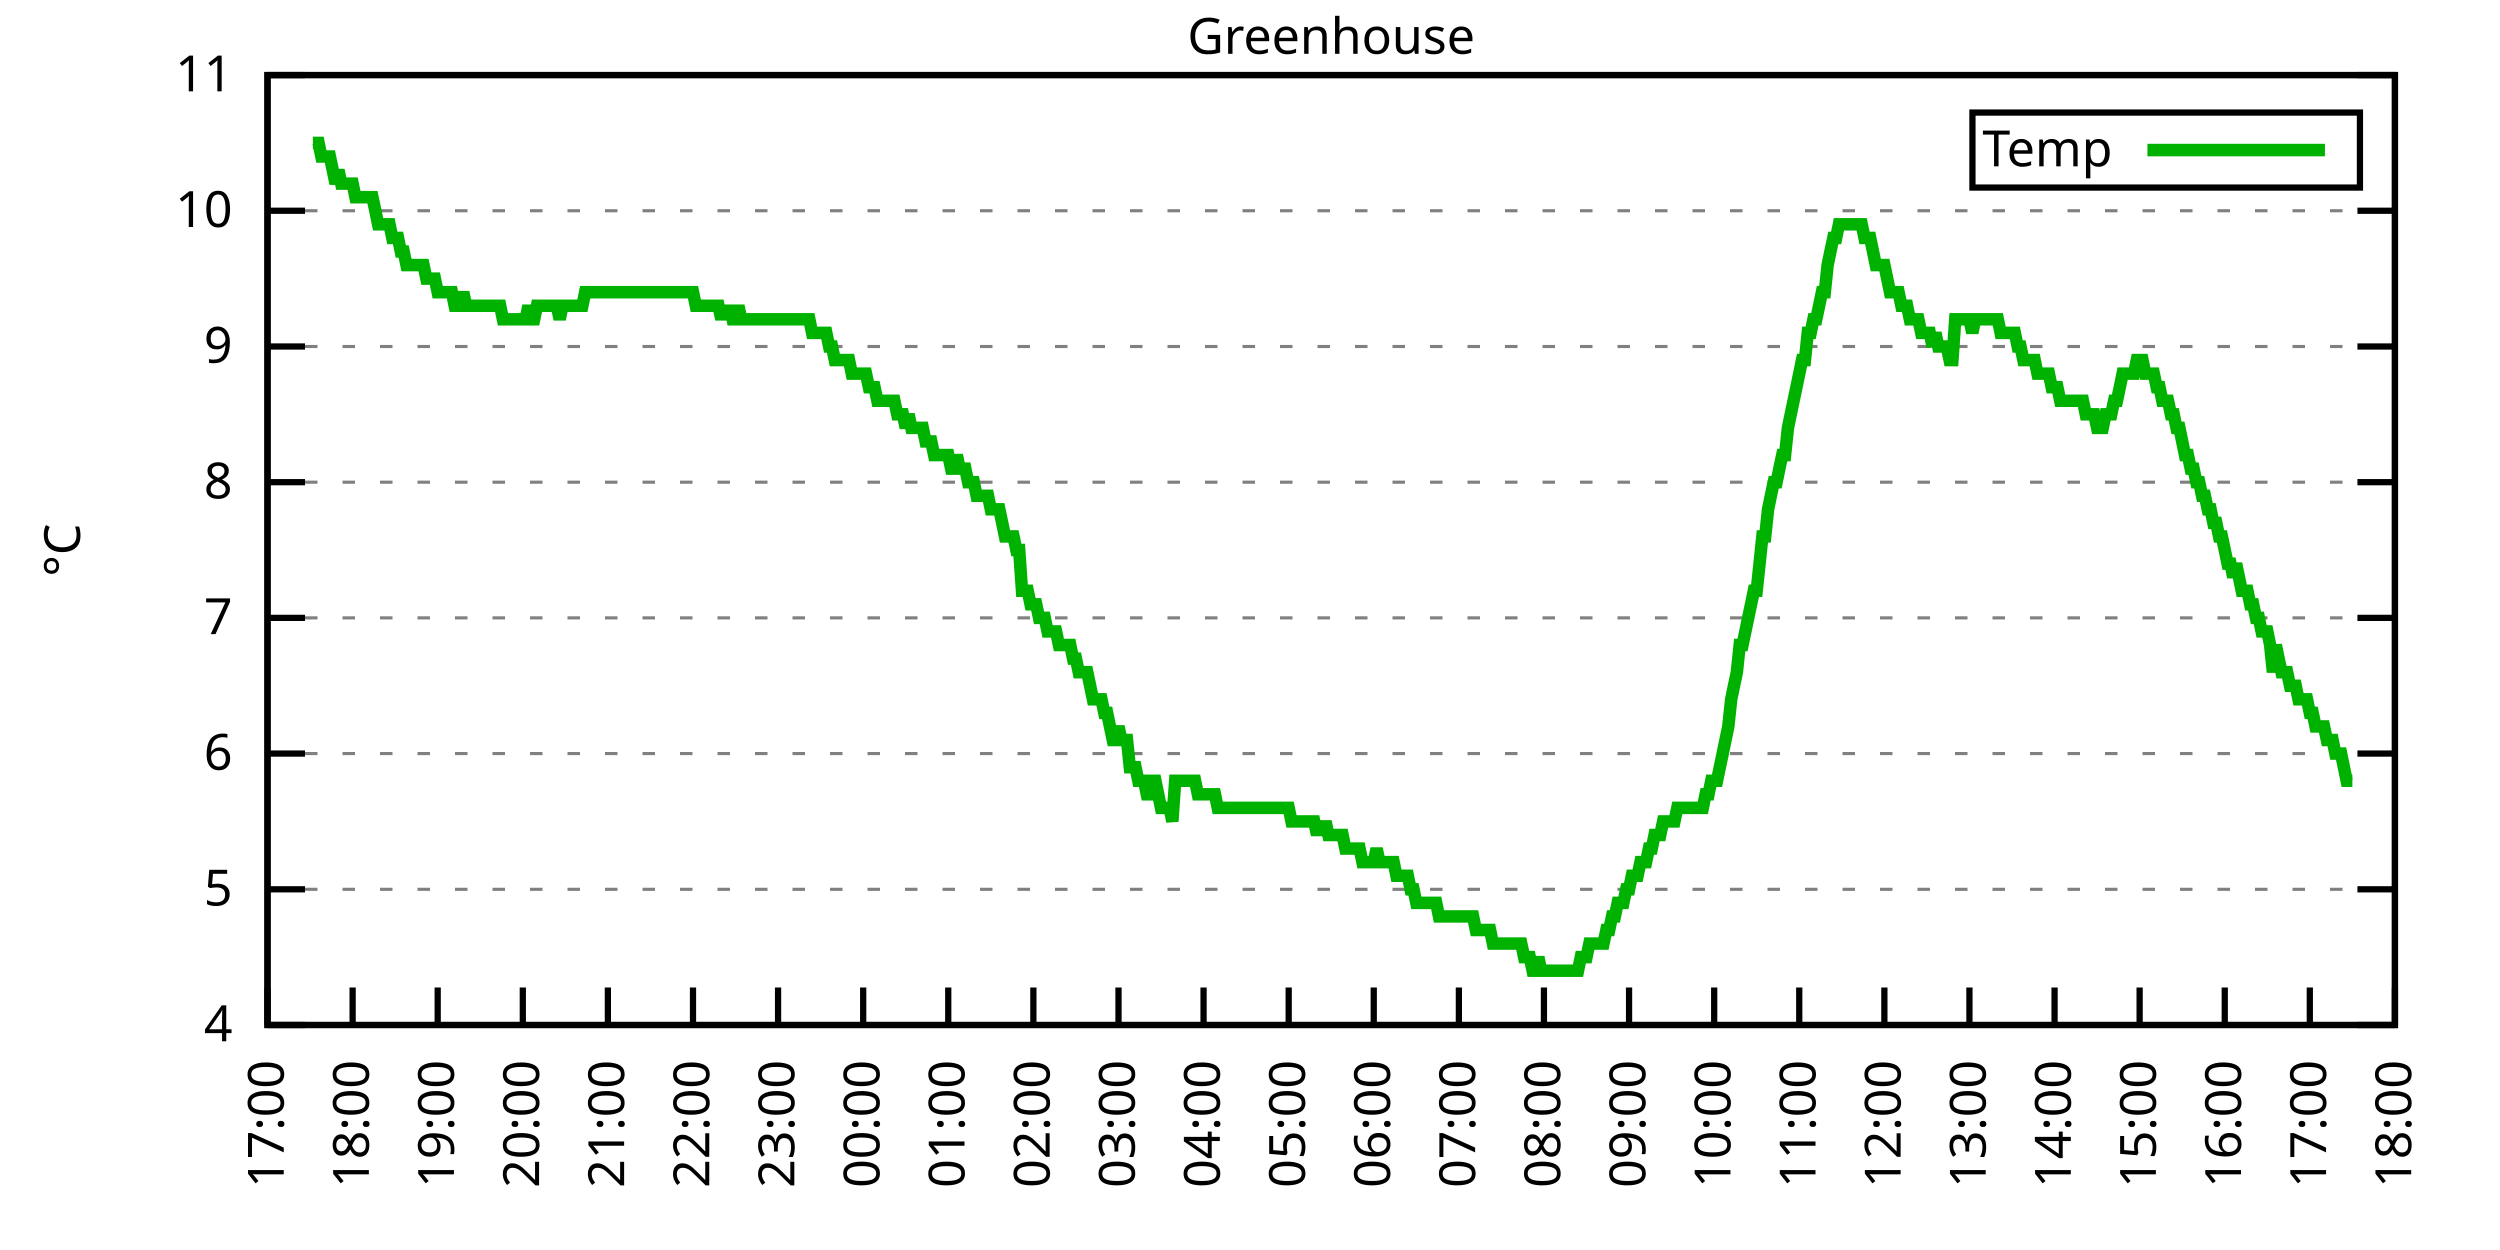
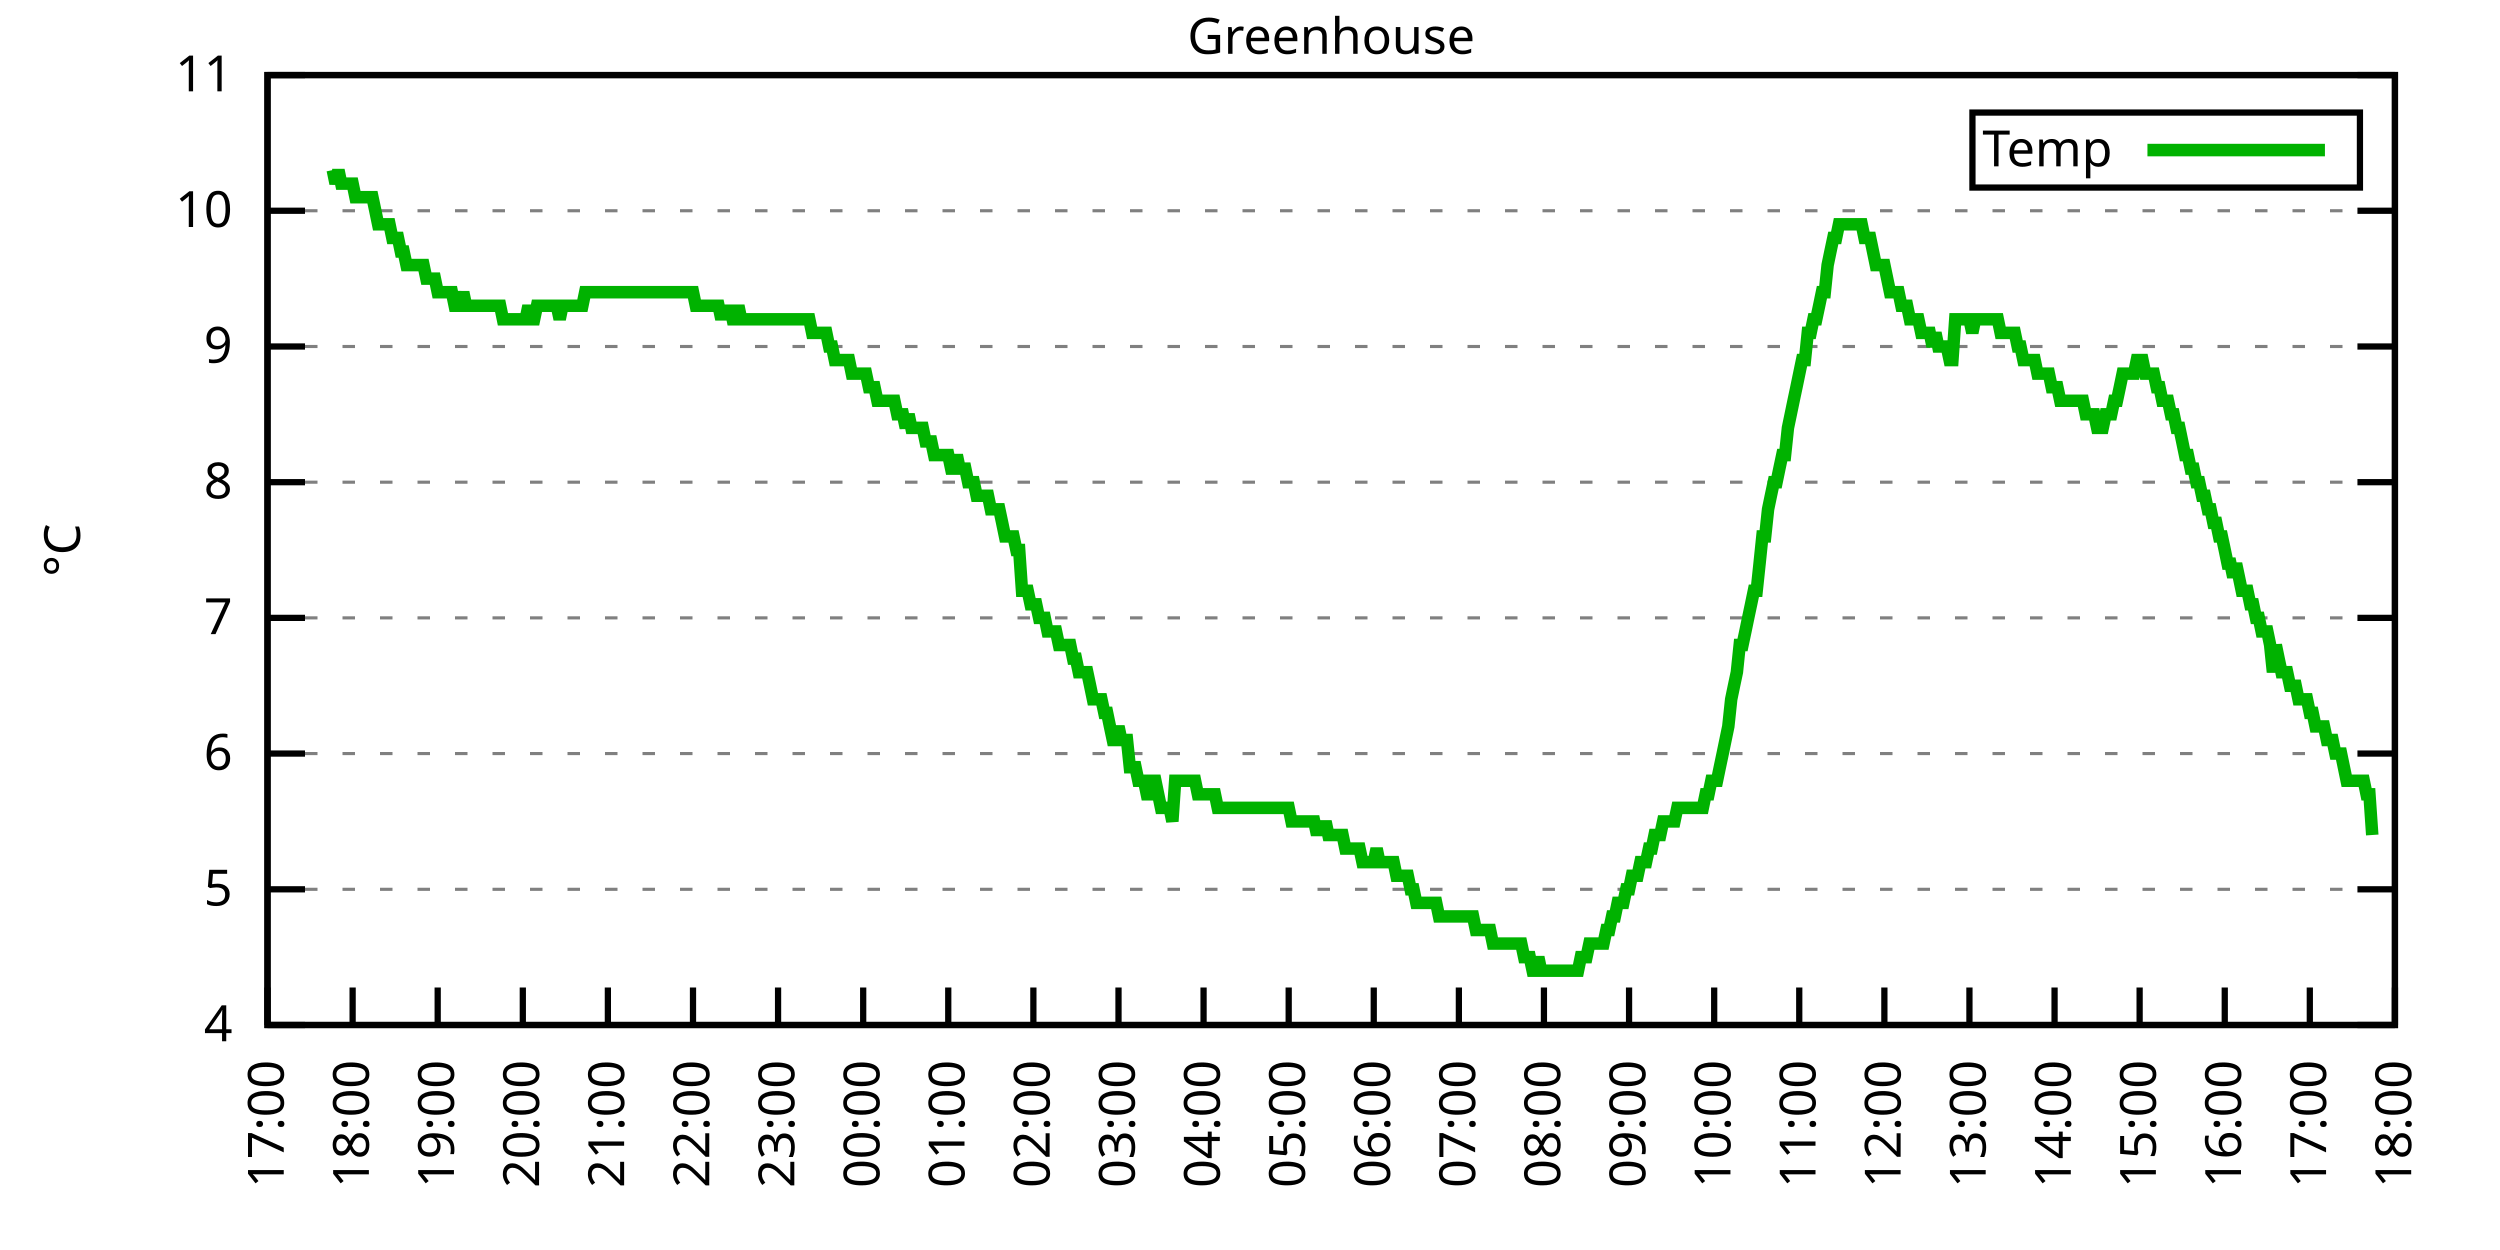
<svg xmlns="http://www.w3.org/2000/svg" xmlns:xlink="http://www.w3.org/1999/xlink" width="400" height="200" viewBox="0 0 400 200">
  <g id="gnuplot_canvas">
    <rect x="0" y="0" width="400" height="200" fill="none" />
    <defs>
      <circle id="gpDot" r="0.5" stroke-width="0.5" stroke="currentColor" />
      <path id="gpPt0" stroke-width="0.333" stroke="currentColor" d="M-1,0 h2 M0,-1 v2" />
      <path id="gpPt1" stroke-width="0.333" stroke="currentColor" d="M-1,-1 L1,1 M1,-1 L-1,1" />
      <path id="gpPt2" stroke-width="0.333" stroke="currentColor" d="M-1,0 L1,0 M0,-1 L0,1 M-1,-1 L1,1 M-1,1 L1,-1" />
      <rect id="gpPt3" stroke-width="0.333" stroke="currentColor" x="-1" y="-1" width="2" height="2" />
      <rect id="gpPt4" stroke-width="0.333" stroke="currentColor" fill="currentColor" x="-1" y="-1" width="2" height="2" />
      <circle id="gpPt5" stroke-width="0.333" stroke="currentColor" cx="0" cy="0" r="1" />
      <use xlink:href="#gpPt5" id="gpPt6" fill="currentColor" stroke="none" />
      <path id="gpPt7" stroke-width="0.333" stroke="currentColor" d="M0,-1.33 L-1.33,0.67 L1.33,0.67 z" />
      <use xlink:href="#gpPt7" id="gpPt8" fill="currentColor" stroke="none" />
      <use xlink:href="#gpPt7" id="gpPt9" stroke="currentColor" transform="rotate(180)" />
      <use xlink:href="#gpPt9" id="gpPt10" fill="currentColor" stroke="none" />
      <use xlink:href="#gpPt3" id="gpPt11" stroke="currentColor" transform="rotate(45)" />
      <use xlink:href="#gpPt11" id="gpPt12" fill="currentColor" stroke="none" />
      <path id="gpPt13" stroke-width="0.333" stroke="currentColor" d="M0,1.330 L1.265,0.411 L0.782,-1.067 L-0.782,-1.076 L-1.265,0.411 z" />
      <use xlink:href="#gpPt13" id="gpPt14" fill="currentColor" stroke="none" />
      <filter id="textbox" filterUnits="objectBoundingBox" x="0" y="0" height="1" width="1">
        <feFlood flood-color="white" flood-opacity="1" result="bgnd" />
        <feComposite in="SourceGraphic" in2="bgnd" operator="atop" />
      </filter>
      <filter id="greybox" filterUnits="objectBoundingBox" x="0" y="0" height="1" width="1">
        <feFlood flood-color="lightgrey" flood-opacity="1" result="grey" />
        <feComposite in="SourceGraphic" in2="grey" operator="atop" />
      </filter>
    </defs>
    <g fill="none" color="white" stroke="currentColor" stroke-width="1.00" stroke-linecap="butt" stroke-linejoin="miter">
</g>
    <g fill="none" color="black" stroke="currentColor" stroke-width="1.00" stroke-linecap="butt" stroke-linejoin="miter">
      <g stroke="none" shape-rendering="crispEdges">
        <polygon fill="rgb(255, 255, 255)" points="42.80,164.00 383.18,164.00 383.18,12.02 42.80,12.02 " />
      </g>
    </g>
    <g fill="none" color="black" stroke="currentColor" stroke-width="1.00" stroke-linecap="butt" stroke-linejoin="miter">
</g>
    <g fill="none" color="black" stroke="black" stroke-width="0.50" stroke-linecap="butt" stroke-linejoin="miter">
</g>
    <g fill="none" color="gray" stroke="currentColor" stroke-width="0.50" stroke-linecap="butt" stroke-linejoin="miter">
      <path stroke="gray" stroke-dasharray="2,4" class="gridline" d="M42.80,164.00 L383.19,164.00  " />
    </g>
    <g fill="none" color="gray" stroke="gray" stroke-width="1.00" stroke-linecap="butt" stroke-linejoin="miter">
</g>
    <g fill="none" color="black" stroke="currentColor" stroke-width="1.00" stroke-linecap="butt" stroke-linejoin="miter">
      <path stroke="black" d="M42.80,164.00 L48.80,164.00 M383.19,164.00 L377.19,164.00  " />
      <g transform="translate(37.20,166.60)" stroke="none" fill="black" font-family="Sans" font-size="8.00" text-anchor="end">
        <text>
          <tspan font-family="Sans"> 4</tspan>
        </text>
      </g>
    </g>
    <g fill="none" color="black" stroke="currentColor" stroke-width="1.00" stroke-linecap="butt" stroke-linejoin="miter">
</g>
    <g fill="none" color="black" stroke="black" stroke-width="0.50" stroke-linecap="butt" stroke-linejoin="miter">
</g>
    <g fill="none" color="gray" stroke="currentColor" stroke-width="0.50" stroke-linecap="butt" stroke-linejoin="miter">
      <path stroke="gray" stroke-dasharray="2,4" class="gridline" d="M42.80,142.29 L383.19,142.29  " />
    </g>
    <g fill="none" color="gray" stroke="gray" stroke-width="1.00" stroke-linecap="butt" stroke-linejoin="miter">
</g>
    <g fill="none" color="black" stroke="currentColor" stroke-width="1.00" stroke-linecap="butt" stroke-linejoin="miter">
      <path stroke="black" d="M42.80,142.29 L48.80,142.29 M383.19,142.29 L377.19,142.29  " />
      <g transform="translate(37.20,144.89)" stroke="none" fill="black" font-family="Sans" font-size="8.00" text-anchor="end">
        <text>
          <tspan font-family="Sans"> 5</tspan>
        </text>
      </g>
    </g>
    <g fill="none" color="black" stroke="currentColor" stroke-width="1.00" stroke-linecap="butt" stroke-linejoin="miter">
</g>
    <g fill="none" color="black" stroke="black" stroke-width="0.50" stroke-linecap="butt" stroke-linejoin="miter">
</g>
    <g fill="none" color="gray" stroke="currentColor" stroke-width="0.50" stroke-linecap="butt" stroke-linejoin="miter">
      <path stroke="gray" stroke-dasharray="2,4" class="gridline" d="M42.80,120.57 L383.19,120.57  " />
    </g>
    <g fill="none" color="gray" stroke="gray" stroke-width="1.00" stroke-linecap="butt" stroke-linejoin="miter">
</g>
    <g fill="none" color="black" stroke="currentColor" stroke-width="1.00" stroke-linecap="butt" stroke-linejoin="miter">
      <path stroke="black" d="M42.80,120.57 L48.80,120.57 M383.19,120.57 L377.19,120.57  " />
      <g transform="translate(37.20,123.17)" stroke="none" fill="black" font-family="Sans" font-size="8.00" text-anchor="end">
        <text>
          <tspan font-family="Sans"> 6</tspan>
        </text>
      </g>
    </g>
    <g fill="none" color="black" stroke="currentColor" stroke-width="1.00" stroke-linecap="butt" stroke-linejoin="miter">
</g>
    <g fill="none" color="black" stroke="black" stroke-width="0.50" stroke-linecap="butt" stroke-linejoin="miter">
</g>
    <g fill="none" color="gray" stroke="currentColor" stroke-width="0.50" stroke-linecap="butt" stroke-linejoin="miter">
      <path stroke="gray" stroke-dasharray="2,4" class="gridline" d="M42.80,98.86 L383.19,98.86  " />
    </g>
    <g fill="none" color="gray" stroke="gray" stroke-width="1.00" stroke-linecap="butt" stroke-linejoin="miter">
</g>
    <g fill="none" color="black" stroke="currentColor" stroke-width="1.00" stroke-linecap="butt" stroke-linejoin="miter">
      <path stroke="black" d="M42.80,98.86 L48.80,98.86 M383.19,98.86 L377.19,98.86  " />
      <g transform="translate(37.20,101.46)" stroke="none" fill="black" font-family="Sans" font-size="8.00" text-anchor="end">
        <text>
          <tspan font-family="Sans"> 7</tspan>
        </text>
      </g>
    </g>
    <g fill="none" color="black" stroke="currentColor" stroke-width="1.00" stroke-linecap="butt" stroke-linejoin="miter">
</g>
    <g fill="none" color="black" stroke="black" stroke-width="0.50" stroke-linecap="butt" stroke-linejoin="miter">
</g>
    <g fill="none" color="gray" stroke="currentColor" stroke-width="0.50" stroke-linecap="butt" stroke-linejoin="miter">
      <path stroke="gray" stroke-dasharray="2,4" class="gridline" d="M42.80,77.15 L383.19,77.15  " />
    </g>
    <g fill="none" color="gray" stroke="gray" stroke-width="1.00" stroke-linecap="butt" stroke-linejoin="miter">
</g>
    <g fill="none" color="black" stroke="currentColor" stroke-width="1.00" stroke-linecap="butt" stroke-linejoin="miter">
      <path stroke="black" d="M42.80,77.15 L48.80,77.15 M383.19,77.15 L377.19,77.15  " />
      <g transform="translate(37.20,79.75)" stroke="none" fill="black" font-family="Sans" font-size="8.00" text-anchor="end">
        <text>
          <tspan font-family="Sans"> 8</tspan>
        </text>
      </g>
    </g>
    <g fill="none" color="black" stroke="currentColor" stroke-width="1.00" stroke-linecap="butt" stroke-linejoin="miter">
</g>
    <g fill="none" color="black" stroke="black" stroke-width="0.50" stroke-linecap="butt" stroke-linejoin="miter">
</g>
    <g fill="none" color="gray" stroke="currentColor" stroke-width="0.50" stroke-linecap="butt" stroke-linejoin="miter">
      <path stroke="gray" stroke-dasharray="2,4" class="gridline" d="M42.80,55.44 L383.19,55.44  " />
    </g>
    <g fill="none" color="gray" stroke="gray" stroke-width="1.00" stroke-linecap="butt" stroke-linejoin="miter">
</g>
    <g fill="none" color="black" stroke="currentColor" stroke-width="1.00" stroke-linecap="butt" stroke-linejoin="miter">
      <path stroke="black" d="M42.80,55.44 L48.80,55.44 M383.19,55.44 L377.19,55.44  " />
      <g transform="translate(37.20,58.04)" stroke="none" fill="black" font-family="Sans" font-size="8.00" text-anchor="end">
        <text>
          <tspan font-family="Sans"> 9</tspan>
        </text>
      </g>
    </g>
    <g fill="none" color="black" stroke="currentColor" stroke-width="1.00" stroke-linecap="butt" stroke-linejoin="miter">
</g>
    <g fill="none" color="black" stroke="black" stroke-width="0.50" stroke-linecap="butt" stroke-linejoin="miter">
</g>
    <g fill="none" color="gray" stroke="currentColor" stroke-width="0.50" stroke-linecap="butt" stroke-linejoin="miter">
      <path stroke="gray" stroke-dasharray="2,4" class="gridline" d="M42.80,33.72 L383.19,33.72  " />
    </g>
    <g fill="none" color="gray" stroke="gray" stroke-width="1.00" stroke-linecap="butt" stroke-linejoin="miter">
</g>
    <g fill="none" color="black" stroke="currentColor" stroke-width="1.00" stroke-linecap="butt" stroke-linejoin="miter">
      <path stroke="black" d="M42.80,33.72 L48.80,33.72 M383.19,33.72 L377.19,33.72  " />
      <g transform="translate(37.20,36.32)" stroke="none" fill="black" font-family="Sans" font-size="8.00" text-anchor="end">
        <text>
          <tspan font-family="Sans"> 10</tspan>
        </text>
      </g>
    </g>
    <g fill="none" color="black" stroke="currentColor" stroke-width="1.00" stroke-linecap="butt" stroke-linejoin="miter">
</g>
    <g fill="none" color="black" stroke="black" stroke-width="0.50" stroke-linecap="butt" stroke-linejoin="miter">
</g>
    <g fill="none" color="gray" stroke="currentColor" stroke-width="0.50" stroke-linecap="butt" stroke-linejoin="miter">
      <path stroke="gray" stroke-dasharray="2,4" class="gridline" d="M42.80,12.01 L383.19,12.01  " />
    </g>
    <g fill="none" color="gray" stroke="gray" stroke-width="1.00" stroke-linecap="butt" stroke-linejoin="miter">
</g>
    <g fill="none" color="black" stroke="currentColor" stroke-width="1.00" stroke-linecap="butt" stroke-linejoin="miter">
      <path stroke="black" d="M42.80,12.01 L48.80,12.01 M383.19,12.01 L377.19,12.01  " />
      <g transform="translate(37.20,14.61)" stroke="none" fill="black" font-family="Sans" font-size="8.00" text-anchor="end">
        <text>
          <tspan font-family="Sans"> 11</tspan>
        </text>
      </g>
    </g>
    <g fill="none" color="black" stroke="currentColor" stroke-width="1.00" stroke-linecap="butt" stroke-linejoin="miter">
      <path stroke="black" d="M42.80,164.00 L42.80,158.00  " />
      <g transform="translate(45.40,169.60) rotate(270.00)" stroke="none" fill="black" font-family="Sans" font-size="8.00" text-anchor="end">
        <text>
          <tspan font-family="Sans">17:00</tspan>
        </text>
      </g>
    </g>
    <g fill="none" color="black" stroke="currentColor" stroke-width="1.00" stroke-linecap="butt" stroke-linejoin="miter">
      <path stroke="black" d="M56.42,164.00 L56.42,158.00  " />
      <g transform="translate(59.02,169.60) rotate(270.00)" stroke="none" fill="black" font-family="Sans" font-size="8.00" text-anchor="end">
        <text>
          <tspan font-family="Sans">18:00</tspan>
        </text>
      </g>
    </g>
    <g fill="none" color="black" stroke="currentColor" stroke-width="1.00" stroke-linecap="butt" stroke-linejoin="miter">
      <path stroke="black" d="M70.03,164.00 L70.03,158.00  " />
      <g transform="translate(72.63,169.60) rotate(270.00)" stroke="none" fill="black" font-family="Sans" font-size="8.00" text-anchor="end">
        <text>
          <tspan font-family="Sans">19:00</tspan>
        </text>
      </g>
    </g>
    <g fill="none" color="black" stroke="currentColor" stroke-width="1.00" stroke-linecap="butt" stroke-linejoin="miter">
      <path stroke="black" d="M83.65,164.00 L83.65,158.00  " />
      <g transform="translate(86.25,169.60) rotate(270.00)" stroke="none" fill="black" font-family="Sans" font-size="8.00" text-anchor="end">
        <text>
          <tspan font-family="Sans">20:00</tspan>
        </text>
      </g>
    </g>
    <g fill="none" color="black" stroke="currentColor" stroke-width="1.00" stroke-linecap="butt" stroke-linejoin="miter">
      <path stroke="black" d="M97.26,164.00 L97.26,158.00  " />
      <g transform="translate(99.86,169.60) rotate(270.00)" stroke="none" fill="black" font-family="Sans" font-size="8.00" text-anchor="end">
        <text>
          <tspan font-family="Sans">21:00</tspan>
        </text>
      </g>
    </g>
    <g fill="none" color="black" stroke="currentColor" stroke-width="1.00" stroke-linecap="butt" stroke-linejoin="miter">
      <path stroke="black" d="M110.88,164.00 L110.88,158.00  " />
      <g transform="translate(113.48,169.60) rotate(270.00)" stroke="none" fill="black" font-family="Sans" font-size="8.00" text-anchor="end">
        <text>
          <tspan font-family="Sans">22:00</tspan>
        </text>
      </g>
    </g>
    <g fill="none" color="black" stroke="currentColor" stroke-width="1.00" stroke-linecap="butt" stroke-linejoin="miter">
      <path stroke="black" d="M124.49,164.00 L124.49,158.00  " />
      <g transform="translate(127.09,169.60) rotate(270.00)" stroke="none" fill="black" font-family="Sans" font-size="8.00" text-anchor="end">
        <text>
          <tspan font-family="Sans">23:00</tspan>
        </text>
      </g>
    </g>
    <g fill="none" color="black" stroke="currentColor" stroke-width="1.00" stroke-linecap="butt" stroke-linejoin="miter">
      <path stroke="black" d="M138.11,164.00 L138.11,158.00  " />
      <g transform="translate(140.71,169.60) rotate(270.00)" stroke="none" fill="black" font-family="Sans" font-size="8.00" text-anchor="end">
        <text>
          <tspan font-family="Sans">00:00</tspan>
        </text>
      </g>
    </g>
    <g fill="none" color="black" stroke="currentColor" stroke-width="1.00" stroke-linecap="butt" stroke-linejoin="miter">
      <path stroke="black" d="M151.72,164.00 L151.72,158.00  " />
      <g transform="translate(154.32,169.60) rotate(270.00)" stroke="none" fill="black" font-family="Sans" font-size="8.00" text-anchor="end">
        <text>
          <tspan font-family="Sans">01:00</tspan>
        </text>
      </g>
    </g>
    <g fill="none" color="black" stroke="currentColor" stroke-width="1.00" stroke-linecap="butt" stroke-linejoin="miter">
      <path stroke="black" d="M165.34,164.00 L165.34,158.00  " />
      <g transform="translate(167.94,169.60) rotate(270.00)" stroke="none" fill="black" font-family="Sans" font-size="8.00" text-anchor="end">
        <text>
          <tspan font-family="Sans">02:00</tspan>
        </text>
      </g>
    </g>
    <g fill="none" color="black" stroke="currentColor" stroke-width="1.00" stroke-linecap="butt" stroke-linejoin="miter">
      <path stroke="black" d="M178.96,164.00 L178.96,158.00  " />
      <g transform="translate(181.56,169.60) rotate(270.00)" stroke="none" fill="black" font-family="Sans" font-size="8.00" text-anchor="end">
        <text>
          <tspan font-family="Sans">03:00</tspan>
        </text>
      </g>
    </g>
    <g fill="none" color="black" stroke="currentColor" stroke-width="1.00" stroke-linecap="butt" stroke-linejoin="miter">
      <path stroke="black" d="M192.57,164.00 L192.57,158.00  " />
      <g transform="translate(195.17,169.60) rotate(270.00)" stroke="none" fill="black" font-family="Sans" font-size="8.00" text-anchor="end">
        <text>
          <tspan font-family="Sans">04:00</tspan>
        </text>
      </g>
    </g>
    <g fill="none" color="black" stroke="currentColor" stroke-width="1.00" stroke-linecap="butt" stroke-linejoin="miter">
      <path stroke="black" d="M206.19,164.00 L206.19,158.00  " />
      <g transform="translate(208.79,169.60) rotate(270.00)" stroke="none" fill="black" font-family="Sans" font-size="8.00" text-anchor="end">
        <text>
          <tspan font-family="Sans">05:00</tspan>
        </text>
      </g>
    </g>
    <g fill="none" color="black" stroke="currentColor" stroke-width="1.00" stroke-linecap="butt" stroke-linejoin="miter">
      <path stroke="black" d="M219.80,164.00 L219.80,158.00  " />
      <g transform="translate(222.40,169.60) rotate(270.00)" stroke="none" fill="black" font-family="Sans" font-size="8.00" text-anchor="end">
        <text>
          <tspan font-family="Sans">06:00</tspan>
        </text>
      </g>
    </g>
    <g fill="none" color="black" stroke="currentColor" stroke-width="1.00" stroke-linecap="butt" stroke-linejoin="miter">
      <path stroke="black" d="M233.42,164.00 L233.42,158.00  " />
      <g transform="translate(236.02,169.60) rotate(270.00)" stroke="none" fill="black" font-family="Sans" font-size="8.00" text-anchor="end">
        <text>
          <tspan font-family="Sans">07:00</tspan>
        </text>
      </g>
    </g>
    <g fill="none" color="black" stroke="currentColor" stroke-width="1.00" stroke-linecap="butt" stroke-linejoin="miter">
      <path stroke="black" d="M247.03,164.00 L247.03,158.00  " />
      <g transform="translate(249.63,169.60) rotate(270.00)" stroke="none" fill="black" font-family="Sans" font-size="8.00" text-anchor="end">
        <text>
          <tspan font-family="Sans">08:00</tspan>
        </text>
      </g>
    </g>
    <g fill="none" color="black" stroke="currentColor" stroke-width="1.00" stroke-linecap="butt" stroke-linejoin="miter">
      <path stroke="black" d="M260.65,164.00 L260.65,158.00  " />
      <g transform="translate(263.25,169.60) rotate(270.00)" stroke="none" fill="black" font-family="Sans" font-size="8.00" text-anchor="end">
        <text>
          <tspan font-family="Sans">09:00</tspan>
        </text>
      </g>
    </g>
    <g fill="none" color="black" stroke="currentColor" stroke-width="1.00" stroke-linecap="butt" stroke-linejoin="miter">
      <path stroke="black" d="M274.27,164.00 L274.27,158.00  " />
      <g transform="translate(276.87,169.60) rotate(270.00)" stroke="none" fill="black" font-family="Sans" font-size="8.00" text-anchor="end">
        <text>
          <tspan font-family="Sans">10:00</tspan>
        </text>
      </g>
    </g>
    <g fill="none" color="black" stroke="currentColor" stroke-width="1.00" stroke-linecap="butt" stroke-linejoin="miter">
      <path stroke="black" d="M287.88,164.00 L287.88,158.00  " />
      <g transform="translate(290.48,169.60) rotate(270.00)" stroke="none" fill="black" font-family="Sans" font-size="8.00" text-anchor="end">
        <text>
          <tspan font-family="Sans">11:00</tspan>
        </text>
      </g>
    </g>
    <g fill="none" color="black" stroke="currentColor" stroke-width="1.00" stroke-linecap="butt" stroke-linejoin="miter">
      <path stroke="black" d="M301.50,164.00 L301.50,158.00  " />
      <g transform="translate(304.10,169.60) rotate(270.00)" stroke="none" fill="black" font-family="Sans" font-size="8.00" text-anchor="end">
        <text>
          <tspan font-family="Sans">12:00</tspan>
        </text>
      </g>
    </g>
    <g fill="none" color="black" stroke="currentColor" stroke-width="1.00" stroke-linecap="butt" stroke-linejoin="miter">
      <path stroke="black" d="M315.11,164.00 L315.11,158.00  " />
      <g transform="translate(317.71,169.60) rotate(270.00)" stroke="none" fill="black" font-family="Sans" font-size="8.00" text-anchor="end">
        <text>
          <tspan font-family="Sans">13:00</tspan>
        </text>
      </g>
    </g>
    <g fill="none" color="black" stroke="currentColor" stroke-width="1.00" stroke-linecap="butt" stroke-linejoin="miter">
      <path stroke="black" d="M328.73,164.00 L328.73,158.00  " />
      <g transform="translate(331.33,169.60) rotate(270.00)" stroke="none" fill="black" font-family="Sans" font-size="8.00" text-anchor="end">
        <text>
          <tspan font-family="Sans">14:00</tspan>
        </text>
      </g>
    </g>
    <g fill="none" color="black" stroke="currentColor" stroke-width="1.00" stroke-linecap="butt" stroke-linejoin="miter">
      <path stroke="black" d="M342.34,164.00 L342.34,158.00  " />
      <g transform="translate(344.94,169.60) rotate(270.00)" stroke="none" fill="black" font-family="Sans" font-size="8.00" text-anchor="end">
        <text>
          <tspan font-family="Sans">15:00</tspan>
        </text>
      </g>
    </g>
    <g fill="none" color="black" stroke="currentColor" stroke-width="1.00" stroke-linecap="butt" stroke-linejoin="miter">
      <path stroke="black" d="M355.96,164.00 L355.96,158.00  " />
      <g transform="translate(358.56,169.60) rotate(270.00)" stroke="none" fill="black" font-family="Sans" font-size="8.00" text-anchor="end">
        <text>
          <tspan font-family="Sans">16:00</tspan>
        </text>
      </g>
    </g>
    <g fill="none" color="black" stroke="currentColor" stroke-width="1.00" stroke-linecap="butt" stroke-linejoin="miter">
      <path stroke="black" d="M369.57,164.00 L369.57,158.00  " />
      <g transform="translate(372.17,169.60) rotate(270.00)" stroke="none" fill="black" font-family="Sans" font-size="8.00" text-anchor="end">
        <text>
          <tspan font-family="Sans">17:00</tspan>
        </text>
      </g>
    </g>
    <g fill="none" color="black" stroke="currentColor" stroke-width="1.00" stroke-linecap="butt" stroke-linejoin="miter">
      <path stroke="black" d="M383.19,164.00 L383.19,158.00  " />
      <g transform="translate(385.79,169.60) rotate(270.00)" stroke="none" fill="black" font-family="Sans" font-size="8.00" text-anchor="end">
        <text>
          <tspan font-family="Sans">18:00</tspan>
        </text>
      </g>
    </g>
    <g fill="none" color="black" stroke="currentColor" stroke-width="1.00" stroke-linecap="butt" stroke-linejoin="miter">
</g>
    <g fill="none" color="black" stroke="currentColor" stroke-width="1.00" stroke-linecap="butt" stroke-linejoin="miter">
      <path stroke="black" d="M42.80,12.01 L42.80,164.00 L383.19,164.00 L383.19,12.01 L42.80,12.01 Z  " />
    </g>
    <g fill="none" color="black" stroke="currentColor" stroke-width="1.00" stroke-linecap="butt" stroke-linejoin="miter">
</g>
    <g fill="none" color="black" stroke="currentColor" stroke-width="1.00" stroke-linecap="butt" stroke-linejoin="miter">
      <path stroke="black" d="M315.59,30.01 L315.59,18.01 L377.59,18.01 L377.59,30.01 L315.59,30.01 Z  " />
    </g>
    <g id="Greenhouse_plot_1">
      <g fill="none" color="white" stroke="black" stroke-width="2.00" stroke-linecap="butt" stroke-linejoin="miter">
</g>
      <g fill="none" color="black" stroke="currentColor" stroke-width="2.00" stroke-linecap="butt" stroke-linejoin="miter">
        <g transform="translate(337.99,26.61)" stroke="none" fill="black" font-family="Sans" font-size="8.00" text-anchor="end">
          <text>
            <tspan font-family="Sans">Temp</tspan>
          </text>
        </g>
      </g>
      <g fill="none" color="black" stroke="currentColor" stroke-width="2.00" stroke-linecap="butt" stroke-linejoin="miter">
-         <path stroke="rgb(  0, 178,   0)" d="M343.59,24.01 L371.99,24.01 M50.06,22.87 L50.52,22.87 L50.97,22.87 L51.42,25.04 L51.88,25.04 L52.33,25.04   L52.78,25.04 L53.24,27.21 L53.69,29.38 L54.15,27.21 L54.60,29.38 L55.05,29.38 L55.51,29.38 L55.96,29.38   L56.42,29.38 L56.87,31.55 L57.32,31.55 L57.78,31.55 L58.23,31.55 L58.68,31.55 L59.14,31.55 L59.59,31.55   L60.05,33.72 L60.50,35.89 L60.95,35.89 L61.41,35.89 L61.86,35.89 L62.32,35.89 L62.77,38.07 L63.22,38.07   L63.68,38.07 L64.13,40.24 L64.58,40.24 L65.04,42.41 L65.49,42.41 L65.95,42.41 L66.40,42.41 L66.85,42.41   L67.31,42.41 L67.76,42.41 L68.22,44.58 L68.67,44.58 L69.12,44.58 L69.58,44.58 L70.03,46.75 L70.49,46.75   L70.94,46.75 L71.39,46.75 L71.85,46.75 L72.30,46.75 L72.75,48.92 L73.21,48.92 L73.66,48.92 L74.12,46.75   L74.57,48.92 L75.02,48.92 L75.48,48.92 L75.93,48.92 L76.39,48.92 L76.84,48.92 L77.29,48.92 L77.75,48.92   L78.20,48.92 L78.65,48.92 L79.11,48.92 L79.56,48.92 L80.02,48.92 L80.47,51.09 L80.92,51.09 L81.38,51.09   L81.83,51.09 L82.29,51.09 L82.74,51.09 L83.19,51.09 L83.65,51.09 L84.10,51.09 L84.55,48.92 L85.01,51.09   L85.46,51.09 L85.92,48.92 L86.37,48.92 L86.82,48.92 L87.28,48.92 L87.73,48.92 L88.19,48.92 L88.64,48.92   L89.09,48.92 L89.55,51.09 L90.00,48.92 L90.45,48.92 L90.91,48.92 L91.36,48.92 L91.82,48.92 L92.27,48.92   L92.72,48.92 L93.18,48.92 L93.63,46.75 L94.09,46.75 L94.54,46.75 L94.99,46.75 L95.45,46.75 L95.90,46.75   L96.35,46.75 L96.81,46.75 L97.26,46.75 L97.72,46.75 L98.17,46.75 L98.62,46.75 L99.08,46.75 L99.53,46.75   L99.99,46.75 L100.44,46.75 L100.89,46.75 L101.35,46.75 L101.80,46.75 L102.25,46.75 L102.71,46.75 L103.16,46.75   L103.62,46.75 L104.07,46.75 L104.52,46.75 L104.98,46.75 L105.43,46.75 L105.89,46.75 L106.34,46.75 L106.79,46.75   L107.25,46.75 L107.70,46.75 L108.15,46.75 L108.61,46.75 L109.06,46.75 L109.52,46.75 L109.97,46.75 L110.42,46.75   L110.88,46.75 L111.33,48.92 L111.79,48.92 L112.24,48.92 L112.69,48.92 L113.15,48.92 L113.60,48.92 L114.05,48.92   L114.51,48.92 L114.96,48.92 L115.42,51.09 L115.87,48.92 L116.32,51.09 L116.78,48.92 L117.23,51.09 L117.69,51.09   L118.14,48.92 L118.59,51.09 L119.05,51.09 L119.50,51.09 L119.96,51.09 L120.41,51.09 L120.86,51.09 L121.32,51.09   L121.77,51.09 L122.22,51.09 L122.68,51.09 L123.13,51.09 L123.59,51.09 L124.04,51.09 L124.49,51.09 L124.95,51.09   L125.40,51.09 L125.86,51.09 L126.31,51.09 L126.76,51.09 L127.22,51.09 L127.67,51.09 L128.12,51.09 L128.58,51.09   L129.03,51.09 L129.49,51.09 L129.94,53.26 L130.39,53.26 L130.85,53.26 L131.30,53.26 L131.76,53.26 L132.21,53.26   L132.66,55.44 L133.12,55.44 L133.57,57.61 L134.02,57.61 L134.48,57.61 L134.93,57.61 L135.39,57.61 L135.84,57.61   L136.29,59.78 L136.75,59.78 L137.20,59.78 L137.66,59.78 L138.11,59.78 L138.56,59.78 L139.02,61.95 L139.47,61.95   L139.92,61.95 L140.38,64.12 L140.83,64.12 L141.29,64.12 L141.74,64.12 L142.19,64.12 L142.65,64.12 L143.10,64.12   L143.56,66.29 L144.01,66.29 L144.46,66.29 L144.92,68.46 L145.37,66.29 L145.82,68.46 L146.28,68.46 L146.73,68.46   L147.19,68.46 L147.64,68.46 L148.09,70.63 L148.55,70.63 L149.00,70.63 L149.46,72.81 L149.91,72.81 L150.36,72.81   L150.82,72.81 L151.27,72.81 L151.72,72.81 L152.18,74.98 L152.63,74.98 L153.09,72.81 L153.54,74.98 L153.99,74.98   L154.45,74.98 L154.90,77.15 L155.36,77.15 L155.81,77.15 L156.26,79.32 L156.72,79.32 L157.17,79.32 L157.62,79.32   L158.08,79.32 L158.53,81.49 L158.99,81.49 L159.44,81.49 L159.89,81.49 L160.35,83.66 L160.80,85.83 L161.26,85.83   L161.71,85.83 L162.16,85.83 L162.62,88.00 L163.07,88.00 L163.52,94.52 L163.98,94.52 L164.43,94.52 L164.89,96.69   L165.34,96.69 L165.79,96.69 L166.25,98.86 L166.70,98.86 L167.16,98.86 L167.61,101.03 L168.06,101.03 L168.52,101.03   L168.97,101.03 L169.43,103.20 L169.88,103.20 L170.33,103.20 L170.79,103.20 L171.24,103.20 L171.69,105.38 L172.15,105.38   L172.60,107.55 L173.06,107.55 L173.51,107.55 L173.96,107.55 L174.42,109.72 L174.87,111.89 L175.33,111.89 L175.78,111.89   L176.23,111.89 L176.69,114.06 L177.14,114.06 L177.59,116.23 L178.05,118.40 L178.50,118.40 L178.96,116.23 L179.41,118.40   L179.86,118.40 L180.32,118.40 L180.77,122.75 L181.23,122.75 L181.68,122.75 L182.13,124.92 L182.59,124.92 L183.04,124.92   L183.49,127.09 L183.95,127.09 L184.40,124.92 L184.86,124.92 L185.31,127.09 L185.76,129.26 L186.22,129.26 L186.67,129.26   L187.13,129.26 L187.58,131.43 L188.03,124.92 L188.49,124.92 L188.94,124.92 L189.39,124.92 L189.85,124.92 L190.30,124.92   L190.76,124.92 L191.21,124.92 L191.66,127.09 L192.12,127.09 L192.57,127.09 L193.03,127.09 L193.48,127.09 L193.93,127.09   L194.39,127.09 L194.84,129.26 L195.29,129.26 L195.75,129.26 L196.20,129.26 L196.66,129.26 L197.11,129.26 L197.56,129.26   L198.02,129.26 L198.47,129.26 L198.93,129.26 L199.38,129.26 L199.83,129.26 L200.29,129.26 L200.74,129.26 L201.19,129.26   L201.65,129.26 L202.10,129.26 L202.56,129.26 L203.01,129.26 L203.46,129.26 L203.92,129.26 L204.37,129.26 L204.83,129.26   L205.28,129.26 L205.73,129.26 L206.19,129.26 L206.64,131.43 L207.09,131.43 L207.55,131.43 L208.00,131.43 L208.46,131.43   L208.91,131.43 L209.36,131.43 L209.82,131.43 L210.27,131.43 L210.73,133.60 L211.18,131.43 L211.63,133.60 L212.09,131.43   L212.54,133.60 L213.00,133.60 L213.45,133.60 L213.90,133.60 L214.36,133.60 L214.81,133.60 L215.26,135.77 L215.72,135.77   L216.17,135.77 L216.63,135.77 L217.08,135.77 L217.53,135.77 L217.99,137.94 L218.44,137.94 L218.90,137.94 L219.35,137.94   L219.80,137.94 L220.26,135.77 L220.71,137.94 L221.16,137.94 L221.62,137.94 L222.07,137.94 L222.53,137.94 L222.98,137.94   L223.43,140.12 L223.89,140.12 L224.34,140.12 L224.80,140.12 L225.25,140.12 L225.70,142.29 L226.16,142.29 L226.61,144.46   L227.06,144.46 L227.52,144.46 L227.97,144.46 L228.43,144.46 L228.88,144.46 L229.33,144.46 L229.79,144.46 L230.24,146.63   L230.70,146.63 L231.15,146.63 L231.60,146.63 L232.06,146.63 L232.51,146.63 L232.96,146.63 L233.42,146.63 L233.87,146.63   L234.33,146.63 L234.78,146.63 L235.23,146.63 L235.69,146.63 L236.14,148.80 L236.60,148.80 L237.05,148.80 L237.50,148.80   L237.96,148.80 L238.41,148.80 L238.86,150.97 L239.32,150.97 L239.77,150.97 L240.23,150.97 L240.68,150.97 L241.13,150.97   L241.59,150.97 L242.04,150.97 L242.50,150.97 L242.95,150.97 L243.40,150.97 L243.86,153.14 L244.31,153.14 L244.76,153.14   L245.22,155.31 L245.67,155.31 L246.13,153.14 L246.58,155.31 L247.03,155.31 L247.49,155.31 L247.94,155.31 L248.40,155.31   L248.85,155.31 L249.30,155.31 L249.76,155.31 L250.21,155.31 L250.66,155.31 L251.12,155.31 L251.57,155.31 L252.03,155.31   L252.48,155.31 L252.93,153.14 L253.39,153.14 L253.84,153.14 L254.30,150.97 L254.75,150.97 L255.20,150.97 L255.66,150.97   L256.11,150.97 L256.56,150.97 L257.02,148.80 L257.47,148.80 L257.93,146.63 L258.38,146.63 L258.83,144.46 L259.29,144.46   L259.74,144.46 L260.20,142.29 L260.65,142.29 L261.10,140.12 L261.56,140.12 L262.01,140.12 L262.47,137.94 L262.92,137.94   L263.37,137.94 L263.83,135.77 L264.28,135.77 L264.73,133.60 L265.19,133.60 L265.64,133.60 L266.10,131.43 L266.55,131.43   L267.00,131.43 L267.46,131.43 L267.91,131.43 L268.37,129.26 L268.82,129.26 L269.27,129.26 L269.73,129.26 L270.18,129.26   L270.63,129.26 L271.09,129.26 L271.54,129.26 L272.00,129.26 L272.45,129.26 L272.90,127.09 L273.36,127.09 L273.81,124.92   L274.27,124.92 L274.72,124.92 L275.17,122.75 L275.63,120.57 L276.08,118.40 L276.53,116.23 L276.99,111.89 L277.44,109.72   L277.90,107.55 L278.35,103.20 L278.80,103.20 L279.26,101.03 L279.71,98.86 L280.17,96.69 L280.62,94.52 L281.07,94.52   L281.53,90.18 L281.98,85.83 L282.43,85.83 L282.89,81.49 L283.34,79.32 L283.80,77.15 L284.25,77.15 L284.70,74.98   L285.16,72.81 L285.61,72.81 L286.07,68.46 L286.52,66.29 L286.97,64.12 L287.43,61.95 L287.88,59.78 L288.33,57.61   L288.79,57.61 L289.24,53.26 L289.70,53.26 L290.15,51.09 L290.60,51.09 L291.06,48.92 L291.51,46.75 L291.97,46.75   L292.42,42.41 L292.87,40.24 L293.33,38.07 L293.78,38.07 L294.23,35.89 L294.69,35.89 L295.14,35.89 L295.60,35.89   L296.05,35.89 L296.50,35.89 L296.96,35.89 L297.41,35.89 L297.87,35.89 L298.32,38.07 L298.77,38.07 L299.23,38.07   L299.68,40.24 L300.13,42.41 L300.59,42.41 L301.04,42.41 L301.50,42.41 L301.95,44.58 L302.40,46.75 L302.86,46.75   L303.31,46.75 L303.77,46.75 L304.22,48.92 L304.67,48.92 L305.13,48.92 L305.58,51.09 L306.03,51.09 L306.49,51.09   L306.94,51.09 L307.40,53.26 L307.85,53.26 L308.30,53.26 L308.76,53.26 L309.21,55.44 L309.67,53.26 L310.12,55.44   L310.57,55.44 L311.03,55.44 L311.48,55.44 L311.94,57.61 L312.39,57.61 L312.84,51.09 L313.30,51.09 L313.75,51.09   L314.20,51.09 L314.66,51.09 L315.11,51.09 L315.57,53.26 L316.02,51.09 L316.47,51.09 L316.93,51.09 L317.38,51.09   L317.84,51.09 L318.29,51.09 L318.74,51.09 L319.20,51.09 L319.65,51.09 L320.10,53.26 L320.56,53.26 L321.01,53.26   L321.47,53.26 L321.92,53.26 L322.37,53.26 L322.83,55.44 L323.28,55.44 L323.74,57.61 L324.19,57.61 L324.64,57.61   L325.10,57.61 L325.55,57.61 L326.00,59.78 L326.46,59.78 L326.91,59.78 L327.37,59.78 L327.82,59.78 L328.27,61.95   L328.73,61.95 L329.18,61.95 L329.64,64.12 L330.09,64.12 L330.54,64.12 L331.00,64.12 L331.45,64.12 L331.90,64.12   L332.36,64.12 L332.81,64.12 L333.27,64.12 L333.72,66.29 L334.17,66.29 L334.63,66.29 L335.08,66.29 L335.54,68.46   L335.99,68.46 L336.44,68.46 L336.90,66.29 L337.35,66.29 L337.80,66.29 L338.26,64.12 L338.71,64.12 L339.17,61.95   L339.62,59.78 L340.07,59.78 L340.53,59.78 L340.98,59.78 L341.44,59.78 L341.89,57.61 L342.34,57.61 L342.80,57.61   L343.25,59.78 L343.70,59.78 L344.16,59.78 L344.61,59.78 L345.07,61.95 L345.52,61.95 L345.97,64.12 L346.43,64.12   L346.88,64.12 L347.34,66.29 L347.79,66.29 L348.24,68.46 L348.70,68.46 L349.15,70.63 L349.60,72.81 L350.06,72.81   L350.51,74.98 L350.97,74.98 L351.42,77.15 L351.87,77.15 L352.33,79.32 L352.78,79.32 L353.24,81.49 L353.69,81.49   L354.14,83.66 L354.60,83.66 L355.05,85.83 L355.50,85.83 L355.96,88.00 L356.41,90.18 L356.87,90.18 L357.32,92.35   L357.77,90.18 L358.23,92.35 L358.68,94.52 L359.14,94.52 L359.59,94.52 L360.04,96.69 L360.50,96.69 L360.95,98.86   L361.41,98.86 L361.86,101.03 L362.31,101.03 L362.77,101.03 L363.22,103.20 L363.67,107.55 L364.13,103.20 L364.58,105.38   L365.04,107.55 L365.49,107.55 L365.94,107.55 L366.40,109.72 L366.85,109.72 L367.31,109.72 L367.76,111.89 L368.21,111.89   L368.67,111.89 L369.12,111.89 L369.57,114.06 L370.03,114.06 L370.48,116.23 L370.94,116.23 L371.39,116.23 L371.84,116.23   L372.30,118.40 L372.75,118.40 L373.21,118.40 L373.66,120.57 L374.11,120.57 L374.57,120.57 L375.02,122.75 L375.47,124.92   L375.93,124.92 L376.38,124.92  " />
+         <path stroke="rgb(  0, 178,   0)" d="M343.59,24.01 L371.99,24.01 M53.24,27.21 L53.69,29.38 L54.15,27.21 L54.60,29.38 L55.05,29.38 L55.51,29.38   L55.96,29.38 L56.42,29.38 L56.87,31.55 L57.32,31.55 L57.78,31.55 L58.23,31.55 L58.68,31.55 L59.14,31.55   L59.59,31.55 L60.05,33.72 L60.50,35.89 L60.95,35.89 L61.41,35.89 L61.86,35.89 L62.32,35.89 L62.77,38.07   L63.22,38.07 L63.68,38.07 L64.13,40.24 L64.58,40.24 L65.04,42.41 L65.49,42.41 L65.95,42.41 L66.40,42.41   L66.85,42.41 L67.31,42.41 L67.76,42.41 L68.22,44.58 L68.67,44.58 L69.12,44.58 L69.58,44.58 L70.03,46.75   L70.49,46.75 L70.94,46.75 L71.39,46.75 L71.85,46.75 L72.30,46.75 L72.75,48.92 L73.21,48.92 L73.66,48.92   L74.12,46.75 L74.57,48.92 L75.02,48.92 L75.48,48.92 L75.93,48.92 L76.39,48.92 L76.84,48.92 L77.29,48.92   L77.75,48.92 L78.20,48.92 L78.65,48.92 L79.11,48.92 L79.56,48.92 L80.02,48.92 L80.47,51.09 L80.92,51.09   L81.38,51.09 L81.83,51.09 L82.29,51.09 L82.74,51.09 L83.19,51.09 L83.65,51.09 L84.10,51.09 L84.55,48.92   L85.01,51.09 L85.46,51.09 L85.92,48.92 L86.37,48.92 L86.82,48.92 L87.28,48.92 L87.73,48.92 L88.19,48.92   L88.64,48.92 L89.09,48.92 L89.55,51.09 L90.00,48.92 L90.45,48.92 L90.91,48.92 L91.36,48.92 L91.82,48.92   L92.27,48.92 L92.72,48.92 L93.18,48.92 L93.63,46.75 L94.09,46.75 L94.54,46.75 L94.99,46.75 L95.45,46.75   L95.90,46.75 L96.35,46.75 L96.81,46.75 L97.26,46.75 L97.72,46.75 L98.17,46.75 L98.62,46.75 L99.08,46.75   L99.53,46.75 L99.99,46.75 L100.44,46.75 L100.89,46.75 L101.35,46.75 L101.80,46.75 L102.25,46.75 L102.71,46.75   L103.16,46.75 L103.62,46.75 L104.07,46.75 L104.52,46.75 L104.98,46.75 L105.43,46.75 L105.89,46.75 L106.34,46.75   L106.79,46.75 L107.25,46.75 L107.70,46.75 L108.15,46.75 L108.61,46.75 L109.06,46.75 L109.52,46.75 L109.97,46.75   L110.42,46.75 L110.88,46.75 L111.33,48.92 L111.79,48.92 L112.24,48.92 L112.69,48.92 L113.15,48.92 L113.60,48.92   L114.05,48.92 L114.51,48.92 L114.96,48.92 L115.42,51.09 L115.87,48.92 L116.32,51.09 L116.78,48.92 L117.23,51.09   L117.69,51.09 L118.14,48.92 L118.59,51.09 L119.05,51.09 L119.50,51.09 L119.96,51.09 L120.41,51.09 L120.86,51.09   L121.32,51.09 L121.77,51.09 L122.22,51.09 L122.68,51.09 L123.13,51.09 L123.59,51.09 L124.04,51.09 L124.49,51.09   L124.95,51.09 L125.40,51.09 L125.86,51.09 L126.31,51.09 L126.76,51.09 L127.22,51.09 L127.67,51.09 L128.12,51.09   L128.58,51.09 L129.03,51.09 L129.49,51.09 L129.94,53.26 L130.39,53.26 L130.85,53.26 L131.30,53.26 L131.76,53.26   L132.21,53.26 L132.66,55.44 L133.12,55.44 L133.57,57.61 L134.02,57.61 L134.48,57.61 L134.93,57.61 L135.39,57.61   L135.84,57.61 L136.29,59.78 L136.75,59.78 L137.20,59.78 L137.66,59.78 L138.11,59.78 L138.56,59.78 L139.02,61.95   L139.47,61.95 L139.92,61.95 L140.38,64.12 L140.83,64.12 L141.29,64.12 L141.74,64.12 L142.19,64.12 L142.65,64.12   L143.10,64.12 L143.56,66.29 L144.01,66.29 L144.46,66.29 L144.92,68.46 L145.37,66.29 L145.82,68.46 L146.28,68.46   L146.73,68.46 L147.19,68.46 L147.64,68.46 L148.09,70.63 L148.55,70.63 L149.00,70.63 L149.46,72.81 L149.91,72.81   L150.36,72.81 L150.82,72.81 L151.27,72.81 L151.72,72.81 L152.18,74.98 L152.63,74.98 L153.09,72.81 L153.54,74.98   L153.99,74.98 L154.45,74.98 L154.90,77.15 L155.36,77.15 L155.81,77.15 L156.26,79.32 L156.72,79.32 L157.17,79.32   L157.62,79.32 L158.08,79.32 L158.53,81.49 L158.99,81.49 L159.44,81.49 L159.89,81.49 L160.35,83.66 L160.80,85.83   L161.26,85.83 L161.71,85.83 L162.16,85.83 L162.62,88.00 L163.07,88.00 L163.52,94.52 L163.98,94.52 L164.43,94.52   L164.89,96.69 L165.34,96.69 L165.79,96.69 L166.25,98.86 L166.70,98.86 L167.16,98.86 L167.61,101.03 L168.06,101.03   L168.52,101.03 L168.97,101.03 L169.43,103.20 L169.88,103.20 L170.33,103.20 L170.79,103.20 L171.24,103.20 L171.69,105.38   L172.15,105.38 L172.60,107.55 L173.06,107.55 L173.51,107.55 L173.96,107.55 L174.42,109.72 L174.87,111.89 L175.33,111.89   L175.78,111.89 L176.23,111.89 L176.69,114.06 L177.14,114.06 L177.59,116.23 L178.05,118.40 L178.50,118.40 L178.96,116.23   L179.41,118.40 L179.86,118.40 L180.32,118.40 L180.77,122.75 L181.23,122.75 L181.68,122.75 L182.13,124.92 L182.59,124.92   L183.04,124.92 L183.49,127.09 L183.95,127.09 L184.40,124.92 L184.86,124.92 L185.31,127.09 L185.76,129.26 L186.22,129.26   L186.67,129.26 L187.13,129.26 L187.58,131.43 L188.03,124.92 L188.49,124.92 L188.94,124.92 L189.39,124.92 L189.85,124.92   L190.30,124.92 L190.76,124.92 L191.21,124.92 L191.66,127.09 L192.12,127.09 L192.57,127.09 L193.03,127.09 L193.48,127.09   L193.93,127.09 L194.39,127.09 L194.84,129.26 L195.29,129.26 L195.75,129.26 L196.20,129.26 L196.66,129.26 L197.11,129.26   L197.56,129.26 L198.02,129.26 L198.47,129.26 L198.93,129.26 L199.38,129.26 L199.83,129.26 L200.29,129.26 L200.74,129.26   L201.19,129.26 L201.65,129.26 L202.10,129.26 L202.56,129.26 L203.01,129.26 L203.46,129.26 L203.92,129.26 L204.37,129.26   L204.83,129.26 L205.28,129.26 L205.73,129.26 L206.19,129.26 L206.64,131.43 L207.09,131.43 L207.55,131.43 L208.00,131.43   L208.46,131.43 L208.91,131.43 L209.36,131.43 L209.82,131.43 L210.27,131.43 L210.73,133.60 L211.18,131.43 L211.63,133.60   L212.09,131.43 L212.54,133.60 L213.00,133.60 L213.45,133.60 L213.90,133.60 L214.36,133.60 L214.81,133.60 L215.26,135.77   L215.72,135.77 L216.17,135.77 L216.63,135.77 L217.08,135.77 L217.53,135.77 L217.99,137.94 L218.44,137.94 L218.90,137.94   L219.35,137.94 L219.80,137.94 L220.26,135.77 L220.71,137.94 L221.16,137.94 L221.62,137.94 L222.07,137.94 L222.53,137.94   L222.98,137.94 L223.43,140.12 L223.89,140.12 L224.34,140.12 L224.80,140.12 L225.25,140.12 L225.70,142.29 L226.16,142.29   L226.61,144.46 L227.06,144.46 L227.52,144.46 L227.97,144.46 L228.43,144.46 L228.88,144.46 L229.33,144.46 L229.79,144.46   L230.24,146.63 L230.70,146.63 L231.15,146.63 L231.60,146.63 L232.06,146.63 L232.51,146.63 L232.96,146.63 L233.42,146.63   L233.87,146.63 L234.33,146.63 L234.78,146.63 L235.23,146.63 L235.69,146.63 L236.14,148.80 L236.60,148.80 L237.05,148.80   L237.50,148.80 L237.96,148.80 L238.41,148.80 L238.86,150.97 L239.32,150.97 L239.77,150.97 L240.23,150.97 L240.68,150.97   L241.13,150.97 L241.59,150.97 L242.04,150.97 L242.50,150.97 L242.95,150.97 L243.40,150.97 L243.86,153.14 L244.31,153.14   L244.76,153.14 L245.22,155.31 L245.67,155.31 L246.13,153.14 L246.58,155.31 L247.03,155.31 L247.49,155.31 L247.94,155.31   L248.40,155.31 L248.85,155.31 L249.30,155.31 L249.76,155.31 L250.21,155.31 L250.66,155.31 L251.12,155.31 L251.57,155.31   L252.03,155.31 L252.48,155.31 L252.93,153.14 L253.39,153.14 L253.84,153.14 L254.30,150.97 L254.75,150.97 L255.20,150.97   L255.66,150.97 L256.11,150.97 L256.56,150.97 L257.02,148.80 L257.47,148.80 L257.93,146.63 L258.38,146.63 L258.83,144.46   L259.29,144.46 L259.74,144.46 L260.20,142.29 L260.65,142.29 L261.10,140.12 L261.56,140.12 L262.01,140.12 L262.47,137.94   L262.92,137.94 L263.37,137.94 L263.83,135.77 L264.28,135.77 L264.73,133.60 L265.19,133.60 L265.64,133.60 L266.10,131.43   L266.55,131.43 L267.00,131.43 L267.46,131.43 L267.91,131.43 L268.37,129.26 L268.82,129.26 L269.27,129.26 L269.73,129.26   L270.18,129.26 L270.63,129.26 L271.09,129.26 L271.54,129.26 L272.00,129.26 L272.45,129.26 L272.90,127.09 L273.36,127.09   L273.81,124.92 L274.27,124.92 L274.72,124.92 L275.17,122.75 L275.63,120.57 L276.08,118.40 L276.53,116.23 L276.99,111.89   L277.44,109.72 L277.90,107.55 L278.35,103.20 L278.80,103.20 L279.26,101.03 L279.71,98.86 L280.17,96.69 L280.62,94.52   L281.07,94.52 L281.53,90.18 L281.98,85.83 L282.43,85.83 L282.89,81.49 L283.34,79.32 L283.80,77.15 L284.25,77.15   L284.70,74.98 L285.16,72.81 L285.61,72.81 L286.07,68.46 L286.52,66.29 L286.97,64.12 L287.43,61.95 L287.88,59.78   L288.33,57.61 L288.79,57.61 L289.24,53.26 L289.70,53.26 L290.15,51.09 L290.60,51.09 L291.06,48.92 L291.51,46.75   L291.97,46.75 L292.42,42.41 L292.87,40.24 L293.33,38.07 L293.78,38.07 L294.23,35.89 L294.69,35.89 L295.14,35.89   L295.60,35.89 L296.05,35.89 L296.50,35.89 L296.96,35.89 L297.41,35.89 L297.87,35.89 L298.32,38.07 L298.77,38.07   L299.23,38.07 L299.68,40.24 L300.13,42.41 L300.59,42.41 L301.04,42.41 L301.50,42.41 L301.95,44.58 L302.40,46.75   L302.86,46.75 L303.31,46.75 L303.77,46.75 L304.22,48.92 L304.67,48.92 L305.13,48.92 L305.58,51.09 L306.03,51.09   L306.49,51.09 L306.94,51.09 L307.40,53.26 L307.85,53.26 L308.30,53.26 L308.76,53.26 L309.21,55.44 L309.67,53.26   L310.12,55.44 L310.57,55.44 L311.03,55.44 L311.48,55.44 L311.94,57.61 L312.39,57.61 L312.84,51.09 L313.30,51.09   L313.75,51.09 L314.20,51.09 L314.66,51.09 L315.11,51.09 L315.57,53.26 L316.02,51.09 L316.47,51.09 L316.93,51.09   L317.38,51.09 L317.84,51.09 L318.29,51.09 L318.74,51.09 L319.20,51.09 L319.65,51.09 L320.10,53.26 L320.56,53.26   L321.01,53.26 L321.47,53.26 L321.92,53.26 L322.37,53.26 L322.83,55.44 L323.28,55.44 L323.74,57.61 L324.19,57.61   L324.64,57.61 L325.10,57.61 L325.55,57.61 L326.00,59.78 L326.46,59.78 L326.91,59.78 L327.37,59.78 L327.82,59.78   L328.27,61.95 L328.73,61.95 L329.18,61.95 L329.64,64.12 L330.09,64.12 L330.54,64.12 L331.00,64.12 L331.45,64.12   L331.90,64.12 L332.36,64.12 L332.81,64.12 L333.27,64.12 L333.72,66.29 L334.17,66.29 L334.63,66.29 L335.08,66.29   L335.54,68.46 L335.99,68.46 L336.44,68.46 L336.90,66.29 L337.35,66.29 L337.80,66.29 L338.26,64.12 L338.71,64.12   L339.17,61.95 L339.62,59.78 L340.07,59.78 L340.53,59.78 L340.98,59.78 L341.44,59.78 L341.89,57.61 L342.34,57.61   L342.80,57.61 L343.25,59.78 L343.70,59.78 L344.16,59.78 L344.61,59.78 L345.07,61.95 L345.52,61.95 L345.97,64.12   L346.43,64.12 L346.88,64.12 L347.34,66.29 L347.79,66.29 L348.24,68.46 L348.70,68.46 L349.15,70.63 L349.60,72.81   L350.06,72.81 L350.51,74.98 L350.97,74.98 L351.42,77.15 L351.87,77.15 L352.33,79.32 L352.78,79.32 L353.24,81.49   L353.69,81.49 L354.14,83.66 L354.60,83.66 L355.05,85.83 L355.50,85.83 L355.96,88.00 L356.41,90.18 L356.87,90.18   L357.32,92.35 L357.77,90.18 L358.23,92.35 L358.68,94.52 L359.14,94.52 L359.59,94.52 L360.04,96.69 L360.50,96.69   L360.95,98.86 L361.41,98.86 L361.86,101.03 L362.31,101.03 L362.77,101.03 L363.22,103.20 L363.67,107.55 L364.13,103.20   L364.58,105.38 L365.04,107.55 L365.49,107.55 L365.94,107.55 L366.40,109.72 L366.85,109.72 L367.31,109.72 L367.76,111.89   L368.21,111.89 L368.67,111.89 L369.12,111.89 L369.57,114.06 L370.03,114.06 L370.48,116.23 L370.94,116.23 L371.39,116.23   L371.84,116.23 L372.30,118.40 L372.75,118.40 L373.21,118.40 L373.66,120.57 L374.11,120.57 L374.57,120.57 L375.02,122.75   L375.47,124.92 L375.93,124.92 L376.38,124.92 L376.84,124.92 L377.29,124.92 L377.74,124.92 L378.20,124.92 L378.65,127.09   L379.11,127.09 L379.56,133.60  " />
      </g>
    </g>
    <g fill="none" color="black" stroke="currentColor" stroke-width="2.00" stroke-linecap="butt" stroke-linejoin="miter">
</g>
    <g fill="none" color="black" stroke="black" stroke-width="1.00" stroke-linecap="butt" stroke-linejoin="miter">
</g>
    <g fill="none" color="black" stroke="currentColor" stroke-width="1.00" stroke-linecap="butt" stroke-linejoin="miter">
      <path stroke="black" d="M42.80,12.01 L42.80,164.00 L383.19,164.00 L383.19,12.01 L42.80,12.01 Z  " />
      <g transform="translate(12.80,88.01) rotate(270.00)" stroke="none" fill="black" font-family="Sans" font-size="8.00" text-anchor="middle">
        <text>
          <tspan font-family="Sans">°C</tspan>
        </text>
      </g>
    </g>
    <g fill="none" color="black" stroke="currentColor" stroke-width="1.00" stroke-linecap="butt" stroke-linejoin="miter">
</g>
    <g fill="none" color="black" stroke="currentColor" stroke-width="1.00" stroke-linecap="butt" stroke-linejoin="miter">
      <g transform="translate(212.99,8.61)" stroke="none" fill="black" font-family="Sans" font-size="8.00" text-anchor="middle">
        <text>
          <tspan font-family="Sans">Greenhouse</tspan>
        </text>
      </g>
    </g>
    <g fill="none" color="black" stroke="currentColor" stroke-width="1.00" stroke-linecap="butt" stroke-linejoin="miter">
</g>
  </g>
</svg>
